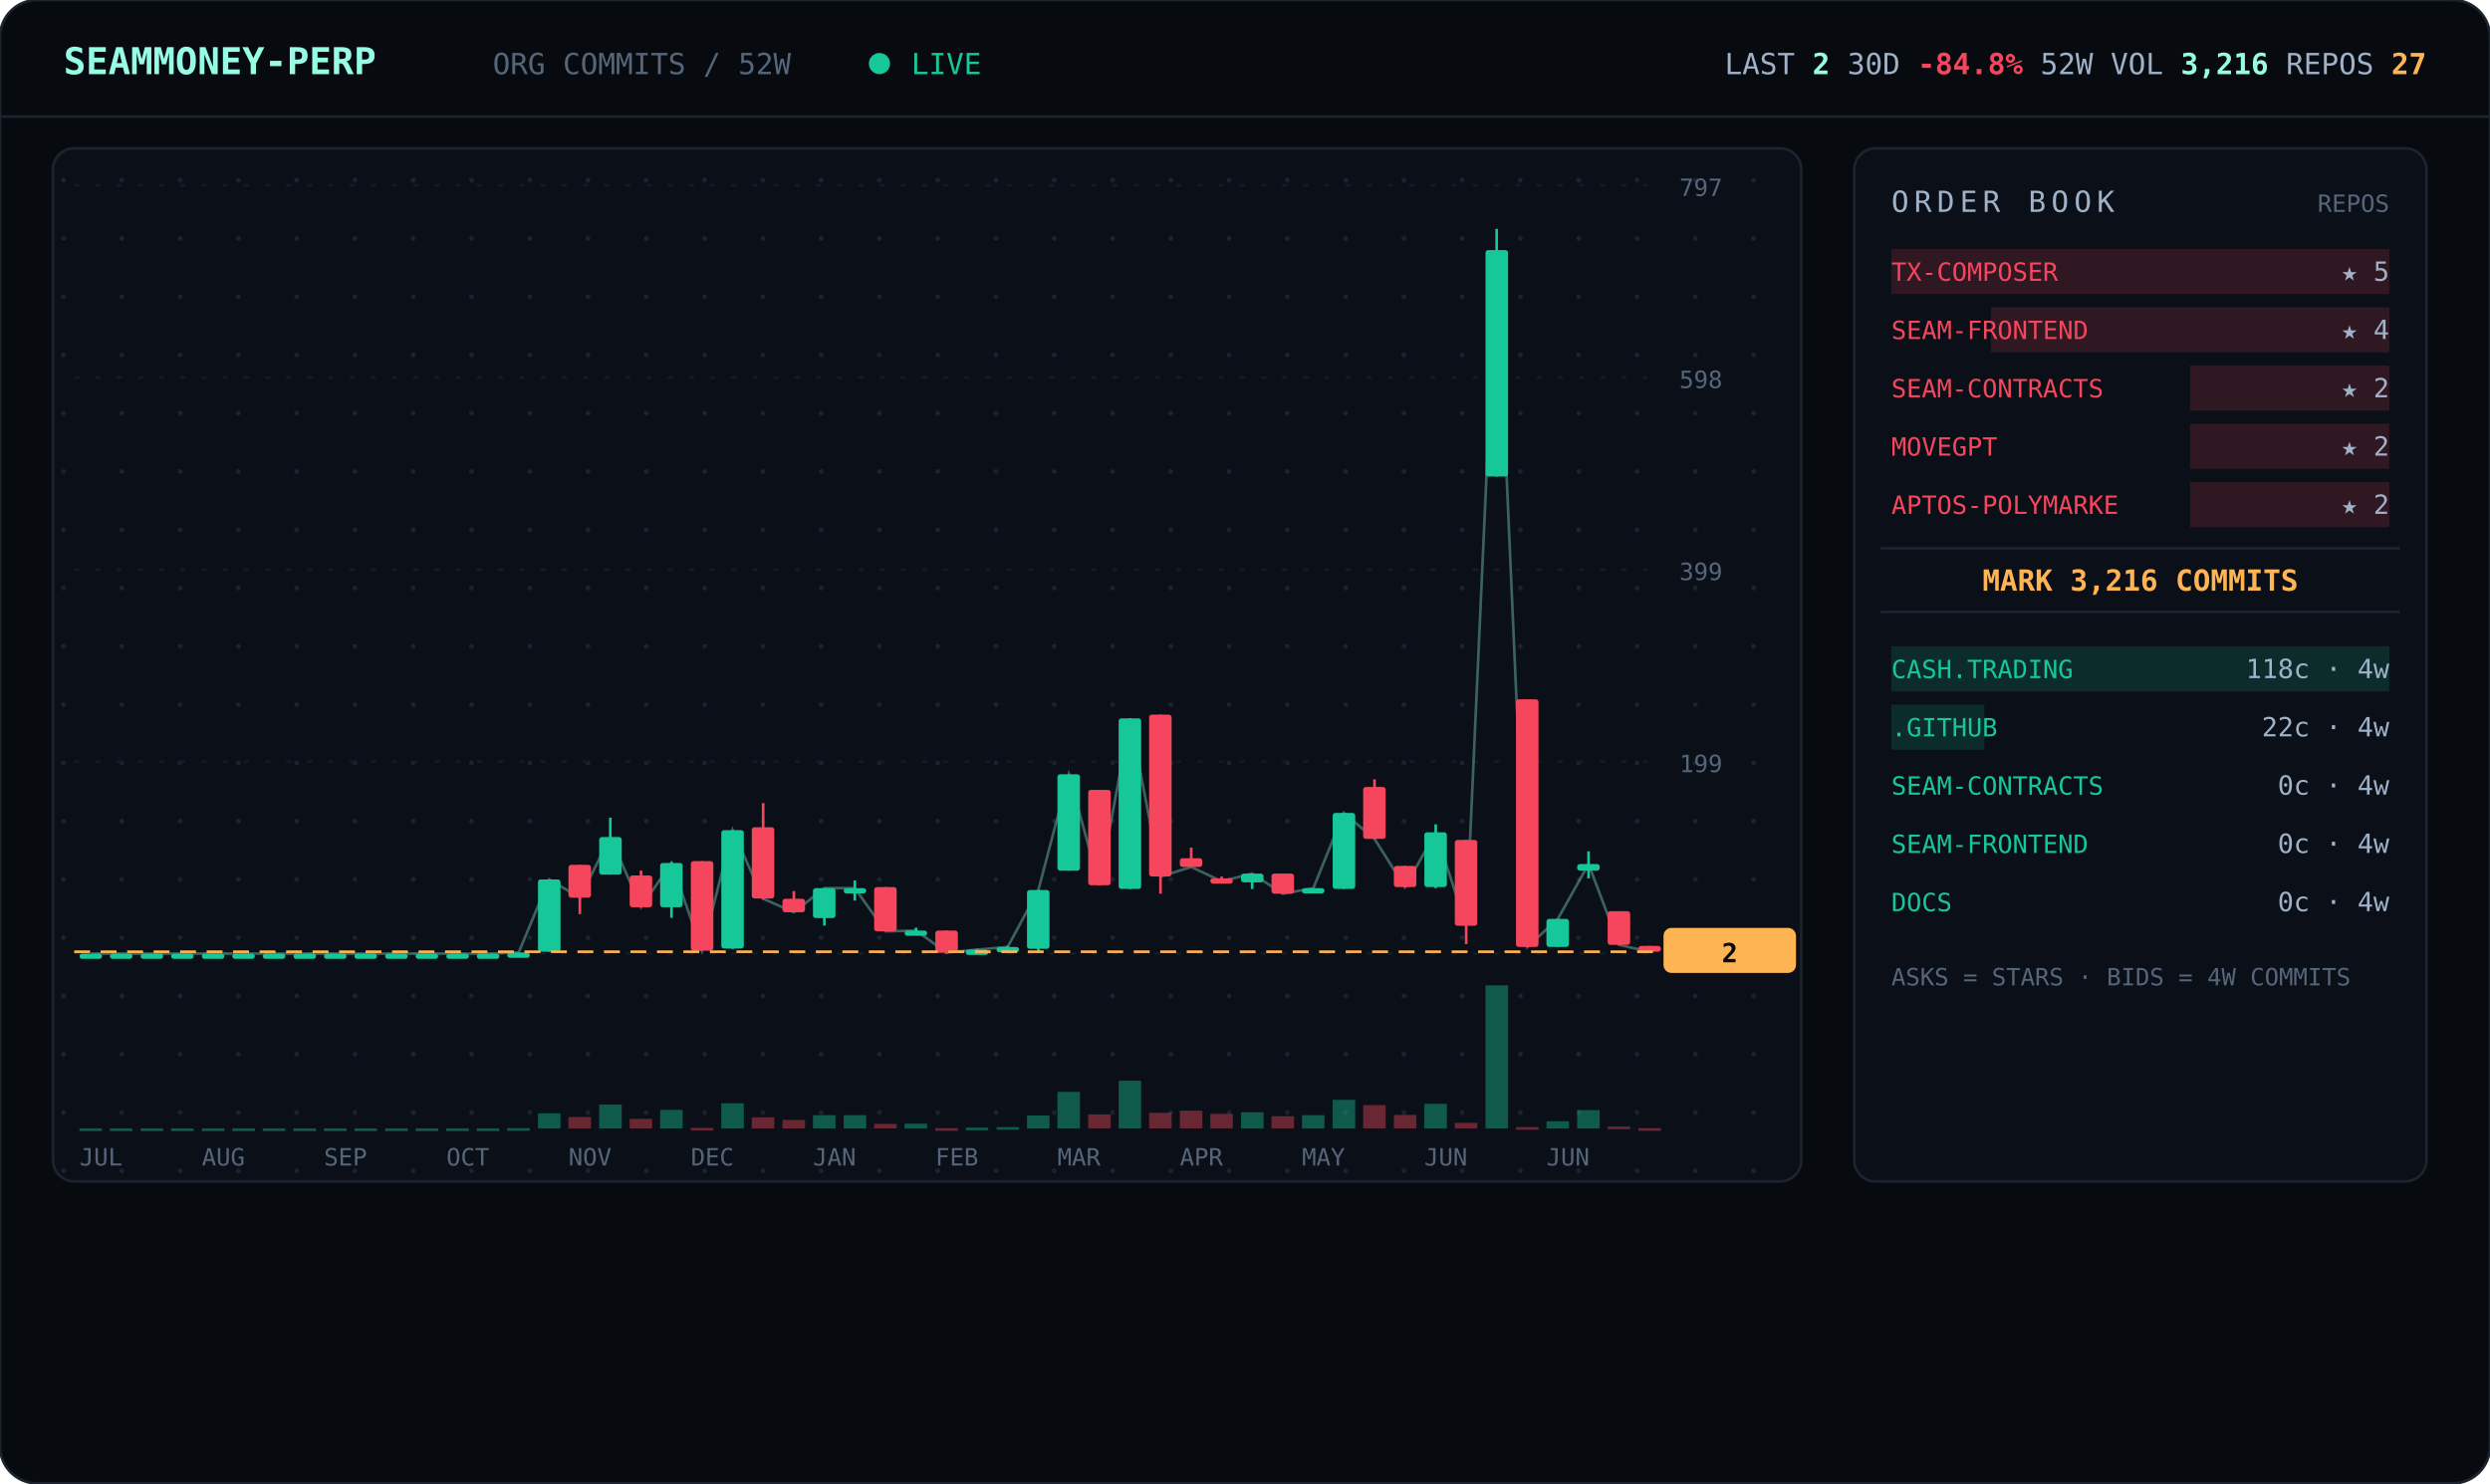
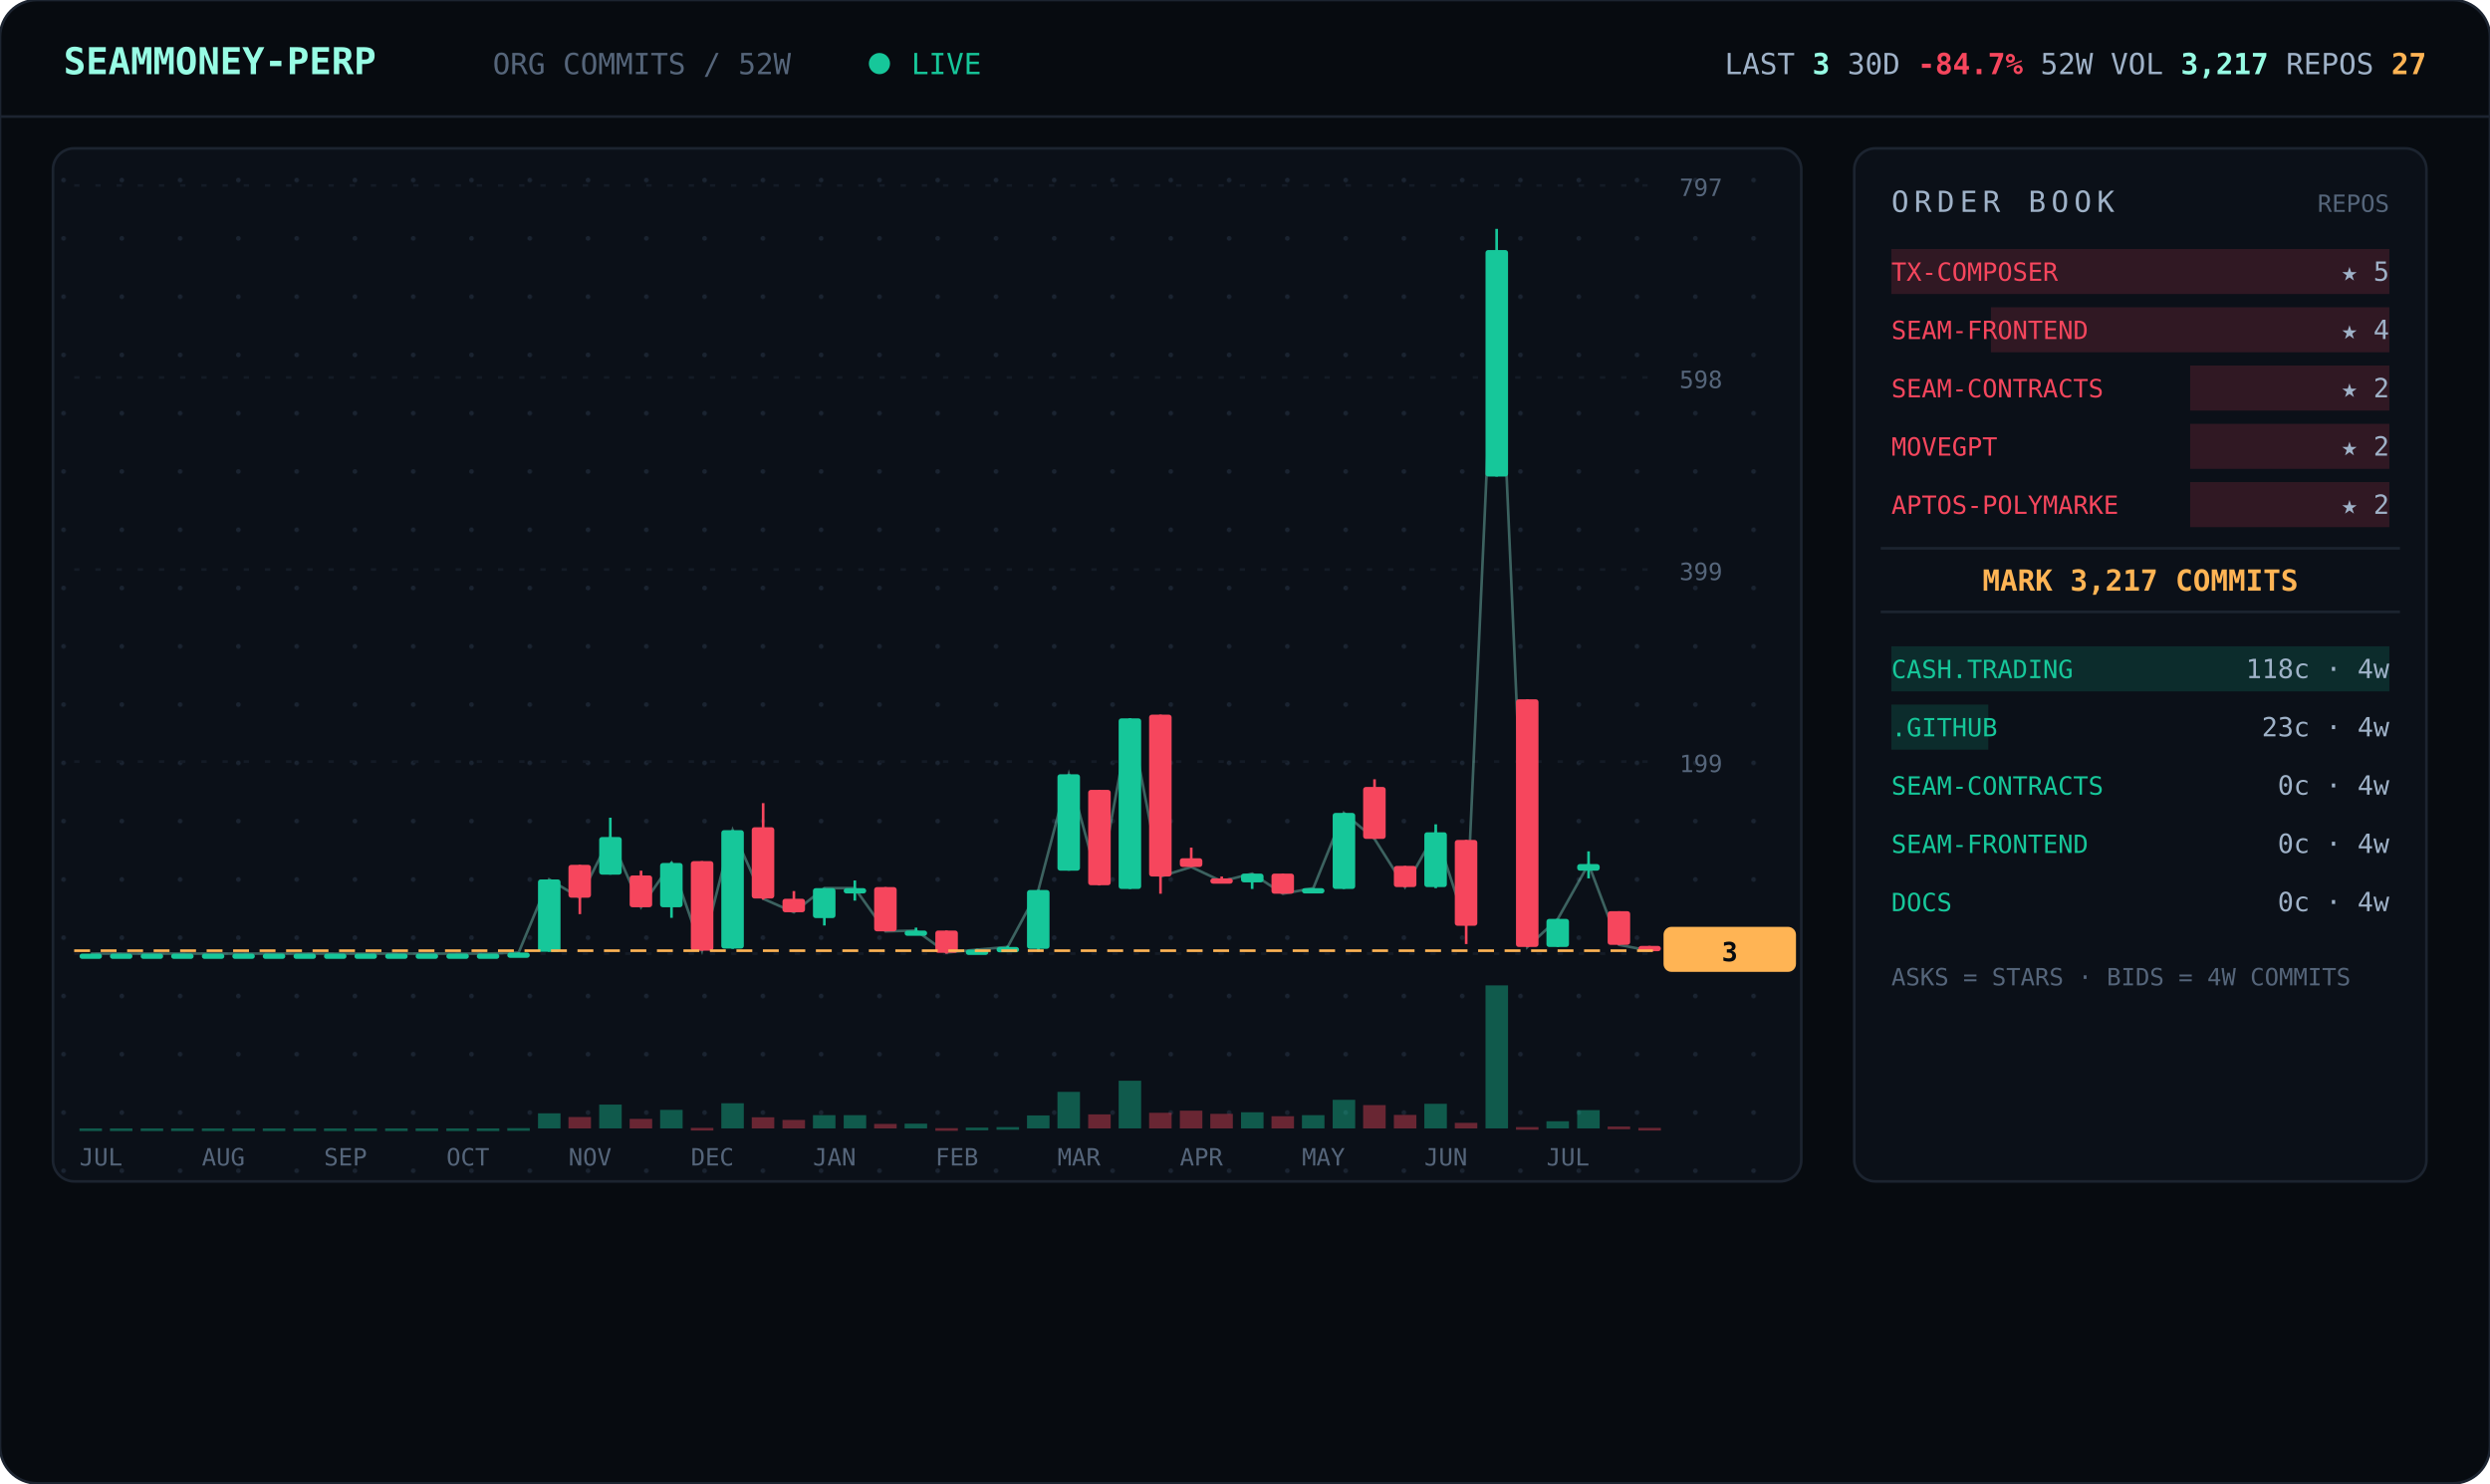
<svg xmlns="http://www.w3.org/2000/svg" viewBox="0 0 940 560" width="940" font-family="ui-monospace,'JetBrains Mono','SF Mono',Menlo,Consolas,monospace">
  <defs>
    <pattern id="dots" width="22" height="22" patternUnits="userSpaceOnUse">
      <circle cx="2" cy="2" r="0.9" fill="#1a2330" />
    </pattern>
  </defs>
  <rect width="940" height="560" rx="14" fill="#070b10" stroke="#1c2430" />
  <line x1="0" y1="44" x2="940" y2="44" stroke="#1c2430" />
  <text x="24" y="28" font-size="14" font-weight="700" fill="#97fce4">SEAMMONEY-PERP</text>
  <text x="186" y="28" font-size="11" fill="#55657a">ORG COMMITS / 52W</text>
  <circle cx="332" cy="24" r="4" fill="#16c79a">
    <animate attributeName="opacity" values="1;0.2;1" dur="2s" repeatCount="indefinite" />
  </circle>
  <text x="344" y="28" font-size="11" fill="#16c79a">LIVE</text>
-   <text x="916" y="28" text-anchor="end" font-size="11" fill="#9fb2c8">LAST <tspan fill="#97fce4" font-weight="700">2</tspan>   30D <tspan fill="#f6465d" font-weight="700">-84.8%</tspan>   52W VOL <tspan fill="#97fce4" font-weight="700">3,216</tspan>   REPOS <tspan fill="#ffb454" font-weight="700">27</tspan>
+   <text x="916" y="28" text-anchor="end" font-size="11" fill="#9fb2c8">LAST <tspan fill="#97fce4" font-weight="700">3</tspan>   30D <tspan fill="#f6465d" font-weight="700">-84.7%</tspan>   52W VOL <tspan fill="#97fce4" font-weight="700">3,217</tspan>   REPOS <tspan fill="#ffb454" font-weight="700">27</tspan>
  </text>
  <rect x="20" y="56" width="660" height="390" rx="8" fill="#0b1018" stroke="#1c2430" />
  <rect x="20" y="56" width="660" height="390" rx="8" fill="url(#dots)" />
  <line x1="28" y1="360.0" x2="624" y2="360.0" stroke="#141b26" stroke-dasharray="2 6" />
  <text x="634" y="364.0" font-size="9" fill="#55657a">0</text>
  <line x1="28" y1="287.5" x2="624" y2="287.5" stroke="#141b26" stroke-dasharray="2 6" />
  <text x="634" y="291.5" font-size="9" fill="#55657a">199</text>
  <line x1="28" y1="215.0" x2="624" y2="215.0" stroke="#141b26" stroke-dasharray="2 6" />
  <text x="634" y="219.0" font-size="9" fill="#55657a">399</text>
  <line x1="28" y1="142.5" x2="624" y2="142.5" stroke="#141b26" stroke-dasharray="2 6" />
  <text x="634" y="146.5" font-size="9" fill="#55657a">598</text>
  <line x1="28" y1="70.0" x2="624" y2="70.0" stroke="#141b26" stroke-dasharray="2 6" />
  <text x="634" y="74.0" font-size="9" fill="#55657a">797</text>
-   <polyline points="34.3,360.0 45.8,360.0 57.3,360.0 68.9,360.0 80.4,360.0 92.0,360.0 103.5,360.0 115.0,360.0 126.6,360.0 138.1,360.0 149.7,360.0 161.2,360.0 172.7,360.0 184.3,360.0 195.8,359.6 207.3,332.0 218.9,338.9 230.4,316.0 242.0,342.5 253.5,325.8 265.0,358.9 276.6,313.4 288.1,339.3 299.7,344.4 311.2,335.3 322.7,335.3 334.3,351.6 345.8,351.3 357.3,359.6 368.9,358.5 380.4,357.5 392.0,336.0 403.5,292.3 415.0,334.2 426.6,271.2 438.1,330.9 449.7,327.3 461.2,332.7 472.7,329.8 484.3,337.4 495.8,335.3 507.3,306.9 518.9,316.7 530.4,334.9 542.0,314.2 553.5,349.4 565.0,94.4 576.6,357.5 588.1,346.9 599.7,326.2 611.2,356.7 622.7,359.3" fill="none" stroke="#97fce4" stroke-width="1" opacity="0.35" />
+   <polyline points="34.3,360.0 45.8,360.0 57.3,360.0 68.9,360.0 80.4,360.0 92.0,360.0 103.5,360.0 115.0,360.0 126.6,360.0 138.1,360.0 149.7,360.0 161.2,360.0 172.7,360.0 184.3,360.0 195.8,359.6 207.3,332.0 218.9,338.9 230.4,316.0 242.0,342.5 253.5,325.8 265.0,358.9 276.6,313.4 288.1,339.3 299.7,344.4 311.2,335.3 322.7,335.3 334.3,351.6 345.8,351.3 357.3,359.6 368.9,358.5 380.4,357.5 392.0,336.0 403.5,292.3 415.0,334.2 426.6,271.2 438.1,330.9 449.7,327.3 461.2,332.7 472.7,329.8 484.3,337.4 495.8,335.3 507.3,306.9 518.9,316.7 530.4,334.9 542.0,314.2 553.5,349.4 565.0,94.4 576.6,357.5 588.1,346.9 599.7,326.2 611.2,356.7 622.7,358.9" fill="none" stroke="#97fce4" stroke-width="1" opacity="0.35" />
  <line x1="34.3" y1="360.0" x2="34.3" y2="360.0" stroke="#16c79a" />
  <rect x="30.0" y="360.0" width="8.5" height="2.0" rx="1" fill="#16c79a" />
  <rect x="30.0" y="426.0" width="8.5" height="1.0" fill="#16c79a" opacity="0.4" />
  <line x1="45.8" y1="360.0" x2="45.8" y2="360.0" stroke="#16c79a" />
  <rect x="41.5" y="360.0" width="8.5" height="2.0" rx="1" fill="#16c79a" />
  <rect x="41.5" y="426.0" width="8.5" height="1.0" fill="#16c79a" opacity="0.4" />
  <line x1="57.3" y1="360.0" x2="57.3" y2="360.0" stroke="#16c79a" />
  <rect x="53.1" y="360.0" width="8.5" height="2.0" rx="1" fill="#16c79a" />
  <rect x="53.1" y="426.0" width="8.5" height="1.0" fill="#16c79a" opacity="0.4" />
  <line x1="68.9" y1="360.0" x2="68.9" y2="360.0" stroke="#16c79a" />
  <rect x="64.6" y="360.0" width="8.5" height="2.0" rx="1" fill="#16c79a" />
  <rect x="64.6" y="426.0" width="8.5" height="1.0" fill="#16c79a" opacity="0.4" />
  <line x1="80.4" y1="360.0" x2="80.4" y2="360.0" stroke="#16c79a" />
  <rect x="76.2" y="360.0" width="8.5" height="2.0" rx="1" fill="#16c79a" />
  <rect x="76.2" y="426.0" width="8.5" height="1.0" fill="#16c79a" opacity="0.4" />
  <line x1="92.0" y1="360.0" x2="92.0" y2="360.0" stroke="#16c79a" />
  <rect x="87.7" y="360.0" width="8.5" height="2.0" rx="1" fill="#16c79a" />
  <rect x="87.7" y="426.0" width="8.5" height="1.0" fill="#16c79a" opacity="0.4" />
  <line x1="103.5" y1="360.0" x2="103.5" y2="360.0" stroke="#16c79a" />
  <rect x="99.2" y="360.0" width="8.5" height="2.0" rx="1" fill="#16c79a" />
  <rect x="99.2" y="426.0" width="8.5" height="1.0" fill="#16c79a" opacity="0.4" />
  <line x1="115.0" y1="360.0" x2="115.0" y2="360.0" stroke="#16c79a" />
  <rect x="110.8" y="360.0" width="8.5" height="2.0" rx="1" fill="#16c79a" />
  <rect x="110.8" y="426.0" width="8.5" height="1.0" fill="#16c79a" opacity="0.4" />
  <line x1="126.6" y1="360.0" x2="126.6" y2="360.0" stroke="#16c79a" />
  <rect x="122.3" y="360.0" width="8.5" height="2.0" rx="1" fill="#16c79a" />
  <rect x="122.3" y="426.0" width="8.5" height="1.0" fill="#16c79a" opacity="0.4" />
  <line x1="138.1" y1="360.0" x2="138.1" y2="360.0" stroke="#16c79a" />
  <rect x="133.8" y="360.0" width="8.5" height="2.0" rx="1" fill="#16c79a" />
  <rect x="133.8" y="426.0" width="8.5" height="1.0" fill="#16c79a" opacity="0.4" />
  <line x1="149.7" y1="360.0" x2="149.7" y2="360.0" stroke="#16c79a" />
  <rect x="145.4" y="360.0" width="8.5" height="2.0" rx="1" fill="#16c79a" />
  <rect x="145.4" y="426.0" width="8.5" height="1.0" fill="#16c79a" opacity="0.4" />
  <line x1="161.2" y1="360.0" x2="161.2" y2="360.0" stroke="#16c79a" />
  <rect x="156.9" y="360.0" width="8.5" height="2.0" rx="1" fill="#16c79a" />
  <rect x="156.9" y="426.0" width="8.5" height="1.0" fill="#16c79a" opacity="0.4" />
  <line x1="172.7" y1="360.0" x2="172.7" y2="360.0" stroke="#16c79a" />
  <rect x="168.5" y="360.0" width="8.5" height="2.0" rx="1" fill="#16c79a" />
  <rect x="168.5" y="426.0" width="8.5" height="1.0" fill="#16c79a" opacity="0.4" />
  <line x1="184.3" y1="360.0" x2="184.3" y2="360.0" stroke="#16c79a" />
  <rect x="180.0" y="360.0" width="8.5" height="2.0" rx="1" fill="#16c79a" />
  <rect x="180.0" y="426.0" width="8.5" height="1.0" fill="#16c79a" opacity="0.4" />
  <line x1="195.8" y1="359.6" x2="195.8" y2="360.0" stroke="#16c79a" />
  <rect x="191.5" y="359.6" width="8.5" height="2.0" rx="1" fill="#16c79a" />
  <rect x="191.5" y="425.9" width="8.5" height="1.0" fill="#16c79a" opacity="0.4" />
  <line x1="207.3" y1="332.0" x2="207.3" y2="359.3" stroke="#16c79a" />
  <rect x="203.1" y="332.0" width="8.5" height="27.3" rx="1" fill="#16c79a" />
  <rect x="203.1" y="420.3" width="8.5" height="5.7" fill="#16c79a" opacity="0.4" />
  <line x1="218.9" y1="326.5" x2="218.9" y2="345.1" stroke="#f6465d" />
  <rect x="214.6" y="326.5" width="8.5" height="12.4" rx="1" fill="#f6465d" />
  <rect x="214.6" y="421.7" width="8.5" height="4.3" fill="#f6465d" opacity="0.4" />
  <line x1="230.4" y1="308.7" x2="230.4" y2="330.2" stroke="#16c79a" />
  <rect x="226.2" y="316.0" width="8.5" height="14.2" rx="1" fill="#16c79a" />
  <rect x="226.2" y="417.0" width="8.5" height="9.0" fill="#16c79a" opacity="0.4" />
  <line x1="242.0" y1="328.7" x2="242.0" y2="342.5" stroke="#f6465d" />
  <rect x="237.7" y="330.5" width="8.5" height="12.0" rx="1" fill="#f6465d" />
  <rect x="237.7" y="422.4" width="8.5" height="3.6" fill="#f6465d" opacity="0.4" />
  <line x1="253.5" y1="325.4" x2="253.5" y2="346.5" stroke="#16c79a" />
  <rect x="249.2" y="325.8" width="8.5" height="16.7" rx="1" fill="#16c79a" />
  <rect x="249.2" y="419.0" width="8.5" height="7.0" fill="#16c79a" opacity="0.4" />
  <line x1="265.0" y1="325.1" x2="265.0" y2="358.9" stroke="#f6465d" />
  <rect x="260.8" y="325.1" width="8.5" height="33.8" rx="1" fill="#f6465d" />
  <rect x="260.8" y="425.8" width="8.5" height="1.0" fill="#f6465d" opacity="0.4" />
  <line x1="276.6" y1="313.4" x2="276.6" y2="358.2" stroke="#16c79a" />
  <rect x="272.3" y="313.4" width="8.5" height="44.7" rx="1" fill="#16c79a" />
  <rect x="272.3" y="416.5" width="8.5" height="9.5" fill="#16c79a" opacity="0.4" />
  <line x1="288.1" y1="303.2" x2="288.1" y2="339.6" stroke="#f6465d" />
  <rect x="283.8" y="312.3" width="8.5" height="26.9" rx="1" fill="#f6465d" />
  <rect x="283.8" y="421.8" width="8.5" height="4.2" fill="#f6465d" opacity="0.4" />
  <line x1="299.7" y1="336.4" x2="299.7" y2="344.4" stroke="#f6465d" />
  <rect x="295.4" y="339.3" width="8.5" height="5.1" rx="1" fill="#f6465d" />
  <rect x="295.4" y="422.8" width="8.5" height="3.2" fill="#f6465d" opacity="0.4" />
  <line x1="311.2" y1="335.3" x2="311.2" y2="349.4" stroke="#16c79a" />
  <rect x="306.9" y="335.3" width="8.5" height="11.3" rx="1" fill="#16c79a" />
  <rect x="306.9" y="421.0" width="8.5" height="5.0" fill="#16c79a" opacity="0.4" />
  <line x1="322.7" y1="332.4" x2="322.7" y2="340.0" stroke="#16c79a" />
  <rect x="318.5" y="335.3" width="8.5" height="2.0" rx="1" fill="#16c79a" />
  <rect x="318.5" y="421.0" width="8.5" height="5.0" fill="#16c79a" opacity="0.4" />
  <line x1="334.3" y1="334.9" x2="334.3" y2="351.6" stroke="#f6465d" />
  <rect x="330.0" y="334.9" width="8.5" height="16.7" rx="1" fill="#f6465d" />
  <rect x="330.0" y="424.3" width="8.5" height="1.7" fill="#f6465d" opacity="0.4" />
  <line x1="345.8" y1="350.2" x2="345.8" y2="352.4" stroke="#16c79a" />
  <rect x="341.5" y="351.3" width="8.5" height="2.0" rx="1" fill="#16c79a" />
  <rect x="341.5" y="424.2" width="8.5" height="1.8" fill="#16c79a" opacity="0.4" />
  <line x1="357.3" y1="351.3" x2="357.3" y2="360.0" stroke="#f6465d" />
  <rect x="353.1" y="351.3" width="8.5" height="8.4" rx="1" fill="#f6465d" />
  <rect x="353.1" y="425.9" width="8.5" height="1.0" fill="#f6465d" opacity="0.4" />
  <line x1="368.9" y1="358.2" x2="368.9" y2="359.3" stroke="#16c79a" />
  <rect x="364.6" y="358.5" width="8.5" height="2.0" rx="1" fill="#16c79a" />
  <rect x="364.6" y="425.7" width="8.5" height="1.0" fill="#16c79a" opacity="0.4" />
  <line x1="380.4" y1="357.1" x2="380.4" y2="358.2" stroke="#16c79a" />
  <rect x="376.2" y="357.5" width="8.5" height="2.0" rx="1" fill="#16c79a" />
  <rect x="376.2" y="425.5" width="8.5" height="1.0" fill="#16c79a" opacity="0.4" />
  <line x1="392.0" y1="336.0" x2="392.0" y2="359.3" stroke="#16c79a" />
  <rect x="387.7" y="336.0" width="8.5" height="22.2" rx="1" fill="#16c79a" />
  <rect x="387.7" y="421.1" width="8.5" height="4.9" fill="#16c79a" opacity="0.4" />
  <line x1="403.5" y1="292.3" x2="403.5" y2="328.7" stroke="#16c79a" />
  <rect x="399.2" y="292.3" width="8.5" height="36.4" rx="1" fill="#16c79a" />
  <rect x="399.2" y="412.2" width="8.5" height="13.8" fill="#16c79a" opacity="0.4" />
  <line x1="415.0" y1="298.2" x2="415.0" y2="334.2" stroke="#f6465d" />
  <rect x="410.8" y="298.2" width="8.5" height="36.0" rx="1" fill="#f6465d" />
  <rect x="410.8" y="420.7" width="8.5" height="5.3" fill="#f6465d" opacity="0.4" />
  <line x1="426.6" y1="271.2" x2="426.6" y2="335.6" stroke="#16c79a" />
  <rect x="422.3" y="271.2" width="8.5" height="64.4" rx="1" fill="#16c79a" />
  <rect x="422.3" y="408.0" width="8.5" height="18.0" fill="#16c79a" opacity="0.4" />
  <line x1="438.1" y1="269.8" x2="438.1" y2="337.4" stroke="#f6465d" />
  <rect x="433.8" y="269.8" width="8.5" height="61.1" rx="1" fill="#f6465d" />
  <rect x="433.8" y="420.1" width="8.5" height="5.9" fill="#f6465d" opacity="0.4" />
  <line x1="449.7" y1="320.0" x2="449.7" y2="327.3" stroke="#f6465d" />
  <rect x="445.4" y="324.0" width="8.5" height="3.3" rx="1" fill="#f6465d" />
  <rect x="445.4" y="419.3" width="8.5" height="6.7" fill="#f6465d" opacity="0.4" />
  <line x1="461.2" y1="330.9" x2="461.2" y2="332.7" stroke="#f6465d" />
  <rect x="456.9" y="331.6" width="8.5" height="2.0" rx="1" fill="#f6465d" />
  <rect x="456.9" y="420.5" width="8.5" height="5.5" fill="#f6465d" opacity="0.4" />
  <line x1="472.7" y1="329.8" x2="472.7" y2="335.6" stroke="#16c79a" />
  <rect x="468.5" y="329.8" width="8.5" height="3.3" rx="1" fill="#16c79a" />
  <rect x="468.5" y="419.9" width="8.5" height="6.1" fill="#16c79a" opacity="0.4" />
  <line x1="484.3" y1="329.8" x2="484.3" y2="337.4" stroke="#f6465d" />
  <rect x="480.0" y="329.8" width="8.5" height="7.6" rx="1" fill="#f6465d" />
  <rect x="480.0" y="421.4" width="8.5" height="4.6" fill="#f6465d" opacity="0.4" />
  <line x1="495.8" y1="335.3" x2="495.8" y2="337.1" stroke="#16c79a" />
  <rect x="491.5" y="335.3" width="8.5" height="2.0" rx="1" fill="#16c79a" />
  <rect x="491.5" y="421.0" width="8.5" height="5.0" fill="#16c79a" opacity="0.4" />
  <line x1="507.3" y1="306.9" x2="507.3" y2="335.6" stroke="#16c79a" />
  <rect x="503.1" y="306.9" width="8.5" height="28.7" rx="1" fill="#16c79a" />
  <rect x="503.1" y="415.2" width="8.5" height="10.8" fill="#16c79a" opacity="0.4" />
  <line x1="518.9" y1="294.2" x2="518.9" y2="316.7" stroke="#f6465d" />
  <rect x="514.6" y="297.1" width="8.5" height="19.6" rx="1" fill="#f6465d" />
  <rect x="514.6" y="417.2" width="8.5" height="8.8" fill="#f6465d" opacity="0.4" />
  <line x1="530.4" y1="326.9" x2="530.4" y2="334.9" stroke="#f6465d" />
  <rect x="526.2" y="326.9" width="8.5" height="8.0" rx="1" fill="#f6465d" />
  <rect x="526.2" y="420.9" width="8.5" height="5.1" fill="#f6465d" opacity="0.4" />
  <line x1="542.0" y1="311.2" x2="542.0" y2="335.3" stroke="#16c79a" />
  <rect x="537.7" y="314.2" width="8.5" height="20.7" rx="1" fill="#16c79a" />
  <rect x="537.7" y="416.7" width="8.5" height="9.3" fill="#16c79a" opacity="0.4" />
  <line x1="553.5" y1="317.1" x2="553.5" y2="356.4" stroke="#f6465d" />
  <rect x="549.2" y="317.1" width="8.5" height="32.4" rx="1" fill="#f6465d" />
  <rect x="549.2" y="423.9" width="8.5" height="2.1" fill="#f6465d" opacity="0.4" />
  <line x1="565.0" y1="86.4" x2="565.0" y2="179.9" stroke="#16c79a" />
  <rect x="560.8" y="94.4" width="8.5" height="85.5" rx="1" fill="#16c79a" />
  <rect x="560.8" y="372.0" width="8.5" height="54.0" fill="#16c79a" opacity="0.4" />
  <line x1="576.6" y1="264.0" x2="576.6" y2="357.5" stroke="#f6465d" />
  <rect x="572.3" y="264.0" width="8.5" height="93.5" rx="1" fill="#f6465d" />
  <rect x="572.3" y="425.5" width="8.5" height="1.0" fill="#f6465d" opacity="0.4" />
  <line x1="588.1" y1="346.9" x2="588.1" y2="357.5" stroke="#16c79a" />
  <rect x="583.8" y="346.9" width="8.5" height="10.6" rx="1" fill="#16c79a" />
  <rect x="583.8" y="423.3" width="8.5" height="2.7" fill="#16c79a" opacity="0.4" />
  <line x1="599.7" y1="321.4" x2="599.7" y2="331.6" stroke="#16c79a" />
  <rect x="595.4" y="326.2" width="8.5" height="2.5" rx="1" fill="#16c79a" />
  <rect x="595.4" y="419.1" width="8.5" height="6.9" fill="#16c79a" opacity="0.4" />
  <line x1="611.2" y1="344.0" x2="611.2" y2="356.7" stroke="#f6465d" />
  <rect x="606.9" y="344.0" width="8.5" height="12.7" rx="1" fill="#f6465d" />
  <rect x="606.9" y="425.3" width="8.5" height="1.0" fill="#f6465d" opacity="0.4" />
-   <line x1="622.7" y1="357.1" x2="622.7" y2="359.3" stroke="#f6465d" />
-   <rect x="618.5" y="357.1" width="8.5" height="2.2" rx="1" fill="#f6465d" />
-   <rect x="618.5" y="425.9" width="8.5" height="1.0" fill="#f6465d" opacity="0.4" />
-   <line x1="28" y1="359.3" x2="624" y2="359.3" stroke="#ffb454" stroke-dasharray="6 4" />
-   <rect x="628" y="350.3" width="50" height="17" rx="3" fill="#ffb454" />
-   <text x="653" y="363.3" text-anchor="middle" font-size="10" font-weight="700" fill="#070b10">2</text>
+   <line x1="622.7" y1="357.1" x2="622.7" y2="358.9" stroke="#f6465d" />
+   <rect x="618.5" y="357.1" width="8.5" height="2.0" rx="1" fill="#f6465d" />
+   <rect x="618.5" y="425.8" width="8.5" height="1.0" fill="#f6465d" opacity="0.4" />
+   <line x1="28" y1="358.9" x2="624" y2="358.9" stroke="#ffb454" stroke-dasharray="6 4" />
+   <rect x="628" y="349.9" width="50" height="17" rx="3" fill="#ffb454" />
+   <text x="653" y="362.9" text-anchor="middle" font-size="10" font-weight="700" fill="#070b10">3</text>
  <text x="30.0" y="440" font-size="9" fill="#55657a">JUL</text>
  <text x="76.2" y="440" font-size="9" fill="#55657a">AUG</text>
  <text x="122.3" y="440" font-size="9" fill="#55657a">SEP</text>
  <text x="168.5" y="440" font-size="9" fill="#55657a">OCT</text>
  <text x="214.6" y="440" font-size="9" fill="#55657a">NOV</text>
  <text x="260.8" y="440" font-size="9" fill="#55657a">DEC</text>
  <text x="306.9" y="440" font-size="9" fill="#55657a">JAN</text>
  <text x="353.1" y="440" font-size="9" fill="#55657a">FEB</text>
  <text x="399.2" y="440" font-size="9" fill="#55657a">MAR</text>
  <text x="445.4" y="440" font-size="9" fill="#55657a">APR</text>
  <text x="491.5" y="440" font-size="9" fill="#55657a">MAY</text>
  <text x="537.7" y="440" font-size="9" fill="#55657a">JUN</text>
-   <text x="583.8" y="440" font-size="9" fill="#55657a">JUN</text>
+   <text x="583.8" y="440" font-size="9" fill="#55657a">JUL</text>
  <rect x="700" y="56" width="216" height="390" rx="8" fill="#0b1018" stroke="#1c2430" />
  <text x="714" y="80" font-size="11" letter-spacing="2" fill="#9fb2c8">ORDER BOOK</text>
  <text x="902" y="80" text-anchor="end" font-size="9" fill="#55657a">REPOS</text>
  <rect x="714.0" y="94" width="188.0" height="17" fill="#f6465d" opacity="0.16" />
  <text x="714" y="106" font-size="9.5" fill="#f6465d">TX-COMPOSER</text>
  <text x="902" y="106" text-anchor="end" font-size="10" fill="#9fb2c8">★ 5</text>
  <rect x="751.6" y="116" width="150.4" height="17" fill="#f6465d" opacity="0.16" />
  <text x="714" y="128" font-size="9.5" fill="#f6465d">SEAM-FRONTEND</text>
  <text x="902" y="128" text-anchor="end" font-size="10" fill="#9fb2c8">★ 4</text>
  <rect x="826.8" y="138" width="75.2" height="17" fill="#f6465d" opacity="0.16" />
  <text x="714" y="150" font-size="9.5" fill="#f6465d">SEAM-CONTRACTS</text>
  <text x="902" y="150" text-anchor="end" font-size="10" fill="#9fb2c8">★ 2</text>
  <rect x="826.8" y="160" width="75.2" height="17" fill="#f6465d" opacity="0.16" />
  <text x="714" y="172" font-size="9.5" fill="#f6465d">MOVEGPT</text>
  <text x="902" y="172" text-anchor="end" font-size="10" fill="#9fb2c8">★ 2</text>
  <rect x="826.8" y="182" width="75.2" height="17" fill="#f6465d" opacity="0.16" />
  <text x="714" y="194" font-size="9.5" fill="#f6465d">APTOS-POLYMARKE</text>
  <text x="902" y="194" text-anchor="end" font-size="10" fill="#9fb2c8">★ 2</text>
  <line x1="710" y1="207" x2="906" y2="207" stroke="#1c2430" />
-   <text x="808.0" y="223" text-anchor="middle" font-size="11" font-weight="700" fill="#ffb454">MARK 3,216 COMMITS</text>
+   <text x="808.0" y="223" text-anchor="middle" font-size="11" font-weight="700" fill="#ffb454">MARK 3,217 COMMITS</text>
  <line x1="710" y1="231" x2="906" y2="231" stroke="#1c2430" />
  <rect x="714" y="244" width="188.0" height="17" fill="#16c79a" opacity="0.16" />
  <text x="714" y="256" font-size="9.5" fill="#16c79a">CASH.TRADING</text>
  <text x="902" y="256" text-anchor="end" font-size="10" fill="#9fb2c8">118c · 4w</text>
-   <rect x="714" y="266" width="35.1" height="17" fill="#16c79a" opacity="0.16" />
+   <rect x="714" y="266" width="36.6" height="17" fill="#16c79a" opacity="0.16" />
  <text x="714" y="278" font-size="9.5" fill="#16c79a">.GITHUB</text>
-   <text x="902" y="278" text-anchor="end" font-size="10" fill="#9fb2c8">22c · 4w</text>
+   <text x="902" y="278" text-anchor="end" font-size="10" fill="#9fb2c8">23c · 4w</text>
  <rect x="714" y="288" width="0.0" height="17" fill="#16c79a" opacity="0.16" />
  <text x="714" y="300" font-size="9.5" fill="#16c79a">SEAM-CONTRACTS</text>
  <text x="902" y="300" text-anchor="end" font-size="10" fill="#9fb2c8">0c · 4w</text>
  <rect x="714" y="310" width="0.0" height="17" fill="#16c79a" opacity="0.16" />
  <text x="714" y="322" font-size="9.5" fill="#16c79a">SEAM-FRONTEND</text>
  <text x="902" y="322" text-anchor="end" font-size="10" fill="#9fb2c8">0c · 4w</text>
  <rect x="714" y="332" width="0.0" height="17" fill="#16c79a" opacity="0.16" />
  <text x="714" y="344" font-size="9.5" fill="#16c79a">DOCS</text>
  <text x="902" y="344" text-anchor="end" font-size="10" fill="#9fb2c8">0c · 4w</text>
  <text x="714" y="372" font-size="9" fill="#55657a">ASKS = STARS · BIDS = 4W COMMITS</text>
</svg>
